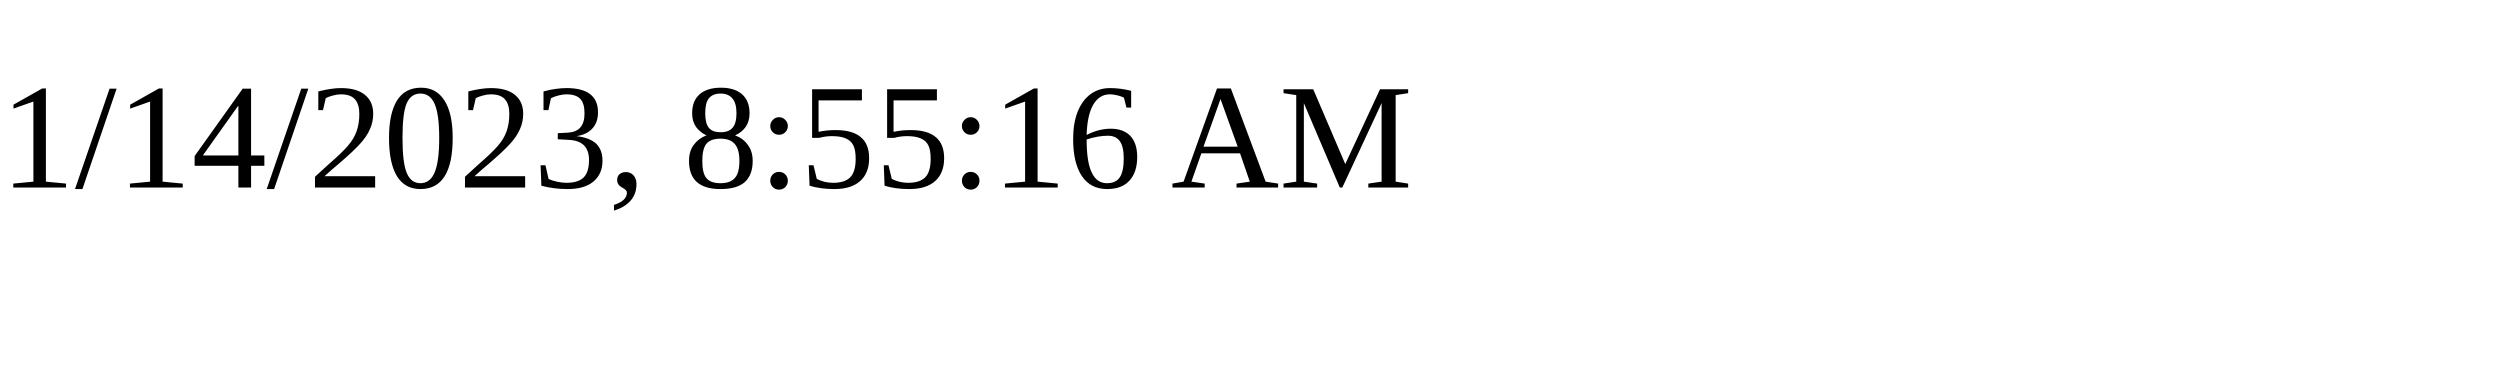
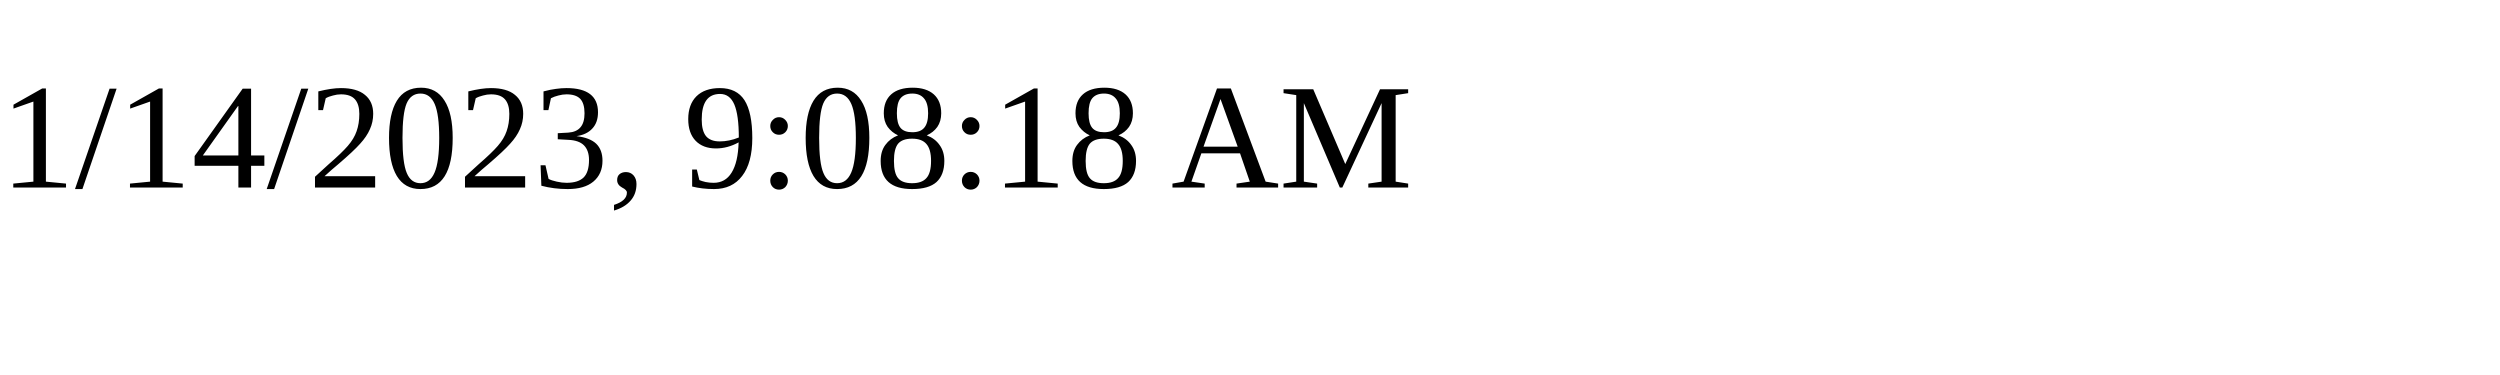
<svg xmlns="http://www.w3.org/2000/svg" height="30" width="200">
-   <text x="0" y="15">1/14/2023, 8:55:16 AM</text>
+   <text x="0" y="15">1/14/2023, 9:08:18 AM</text>
</svg>
